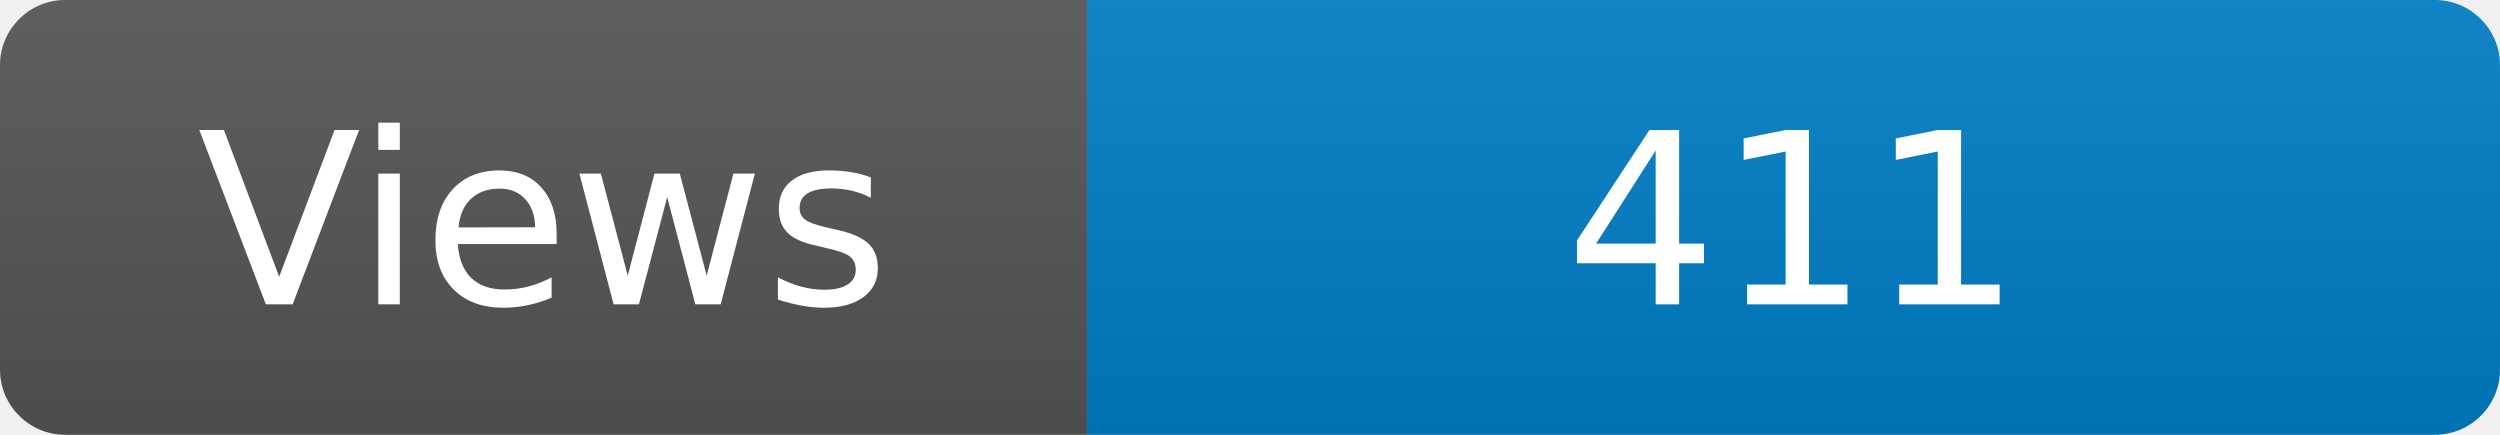
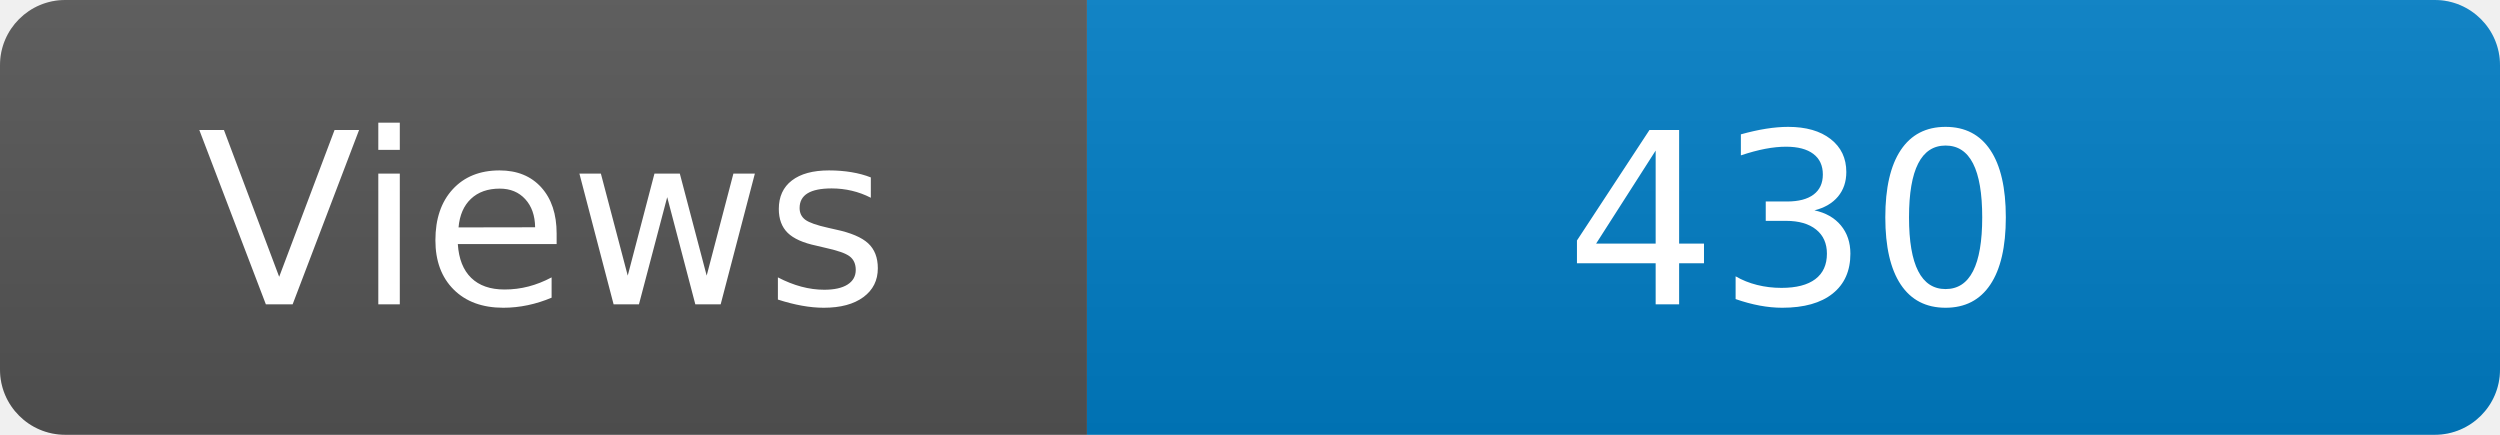
<svg xmlns="http://www.w3.org/2000/svg" width="115" height="20" role="img" aria-label="Maintained?: yes">
  <linearGradient id="s" x2="0" y2="100%">
    <stop offset="0" stop-color="#bbb" stop-opacity=".1" />
    <stop offset="1" stop-opacity=".1" />
  </linearGradient>
  <clipPath id="r">
    <rect width="115" height="20" rx="3" fill="#fff" />
  </clipPath>
  <g clip-path="url(#r)">
    <rect width="50" height="20" fill="#555" />
    <rect x="50" width="160" height="20" fill="#007ec6" />
    <rect width="115" height="20" fill="url(#s)" />
  </g>
  <g fill="#fff" text-anchor="middle" font-family="Verdana,Geneva,DejaVu Sans,sans-serif" font-size="110">
    <text x="250" y="140" transform="scale(.1)" fill="#fff">Views</text>
-     <text x="825" y="140" transform="scale(.1)" fill="#fff">411</text>
+     <text x="825" y="140" transform="scale(.1)" fill="#fff">430</text>
  </g>
</svg>
